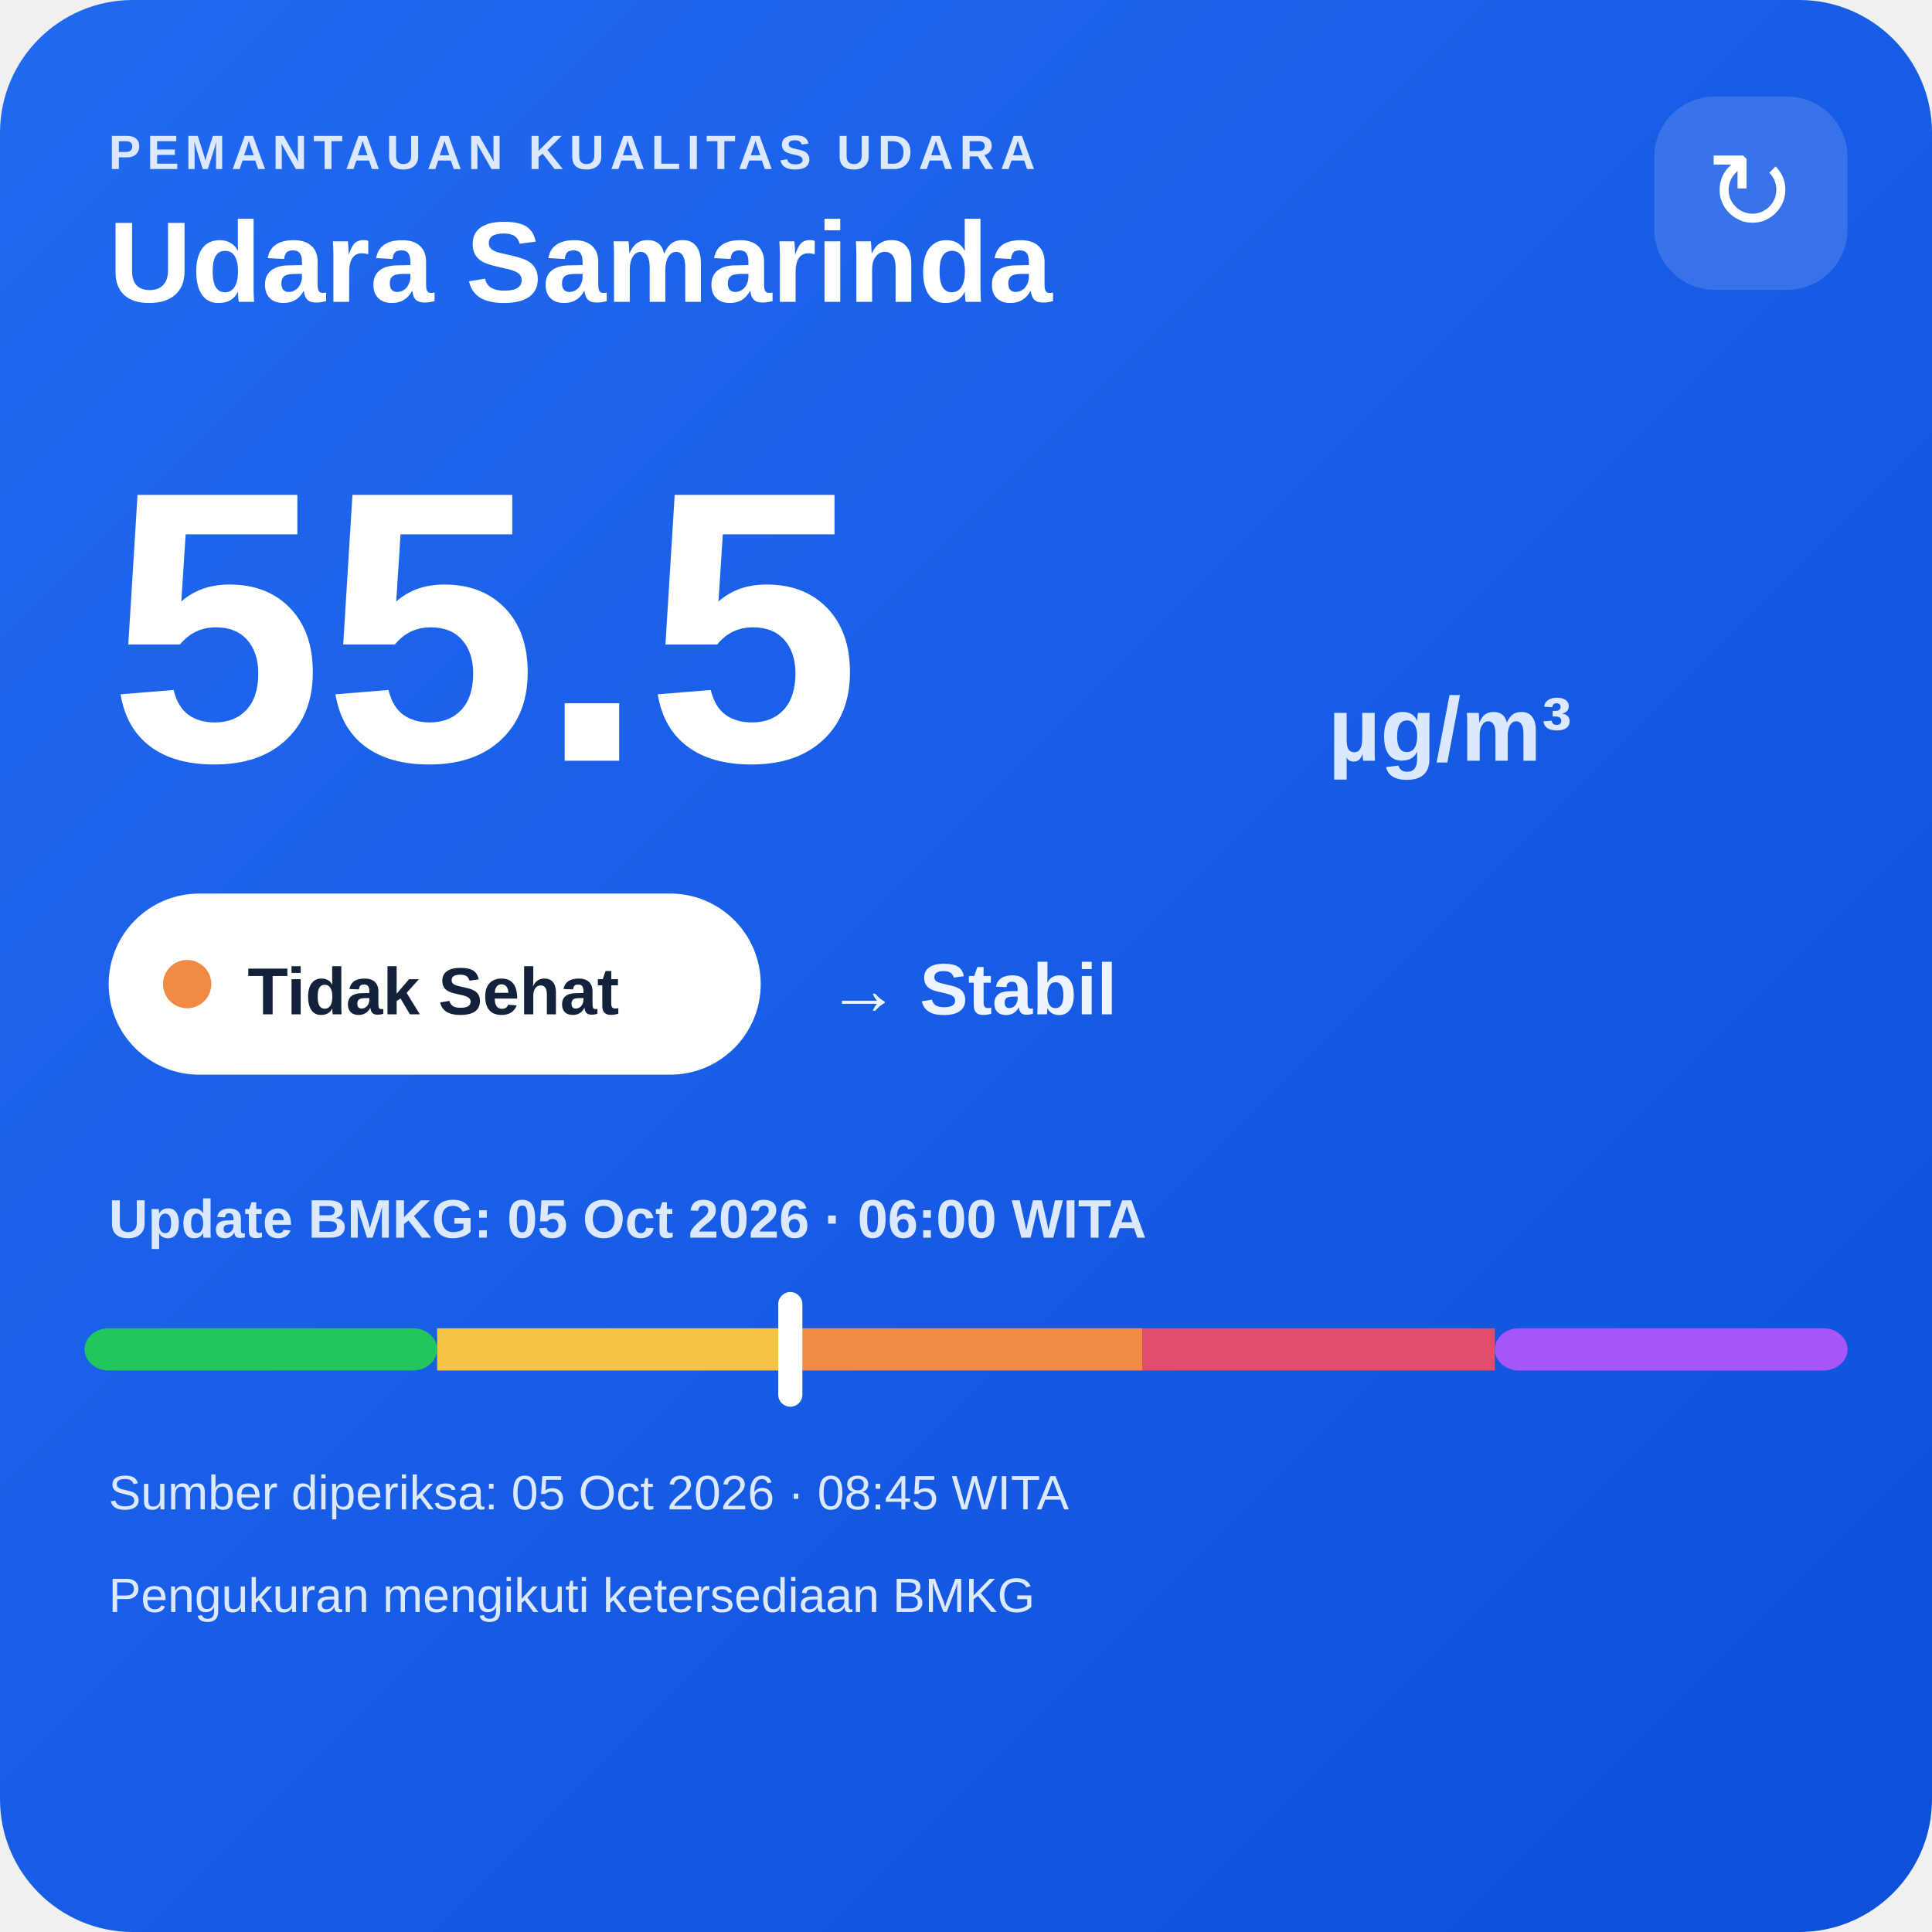
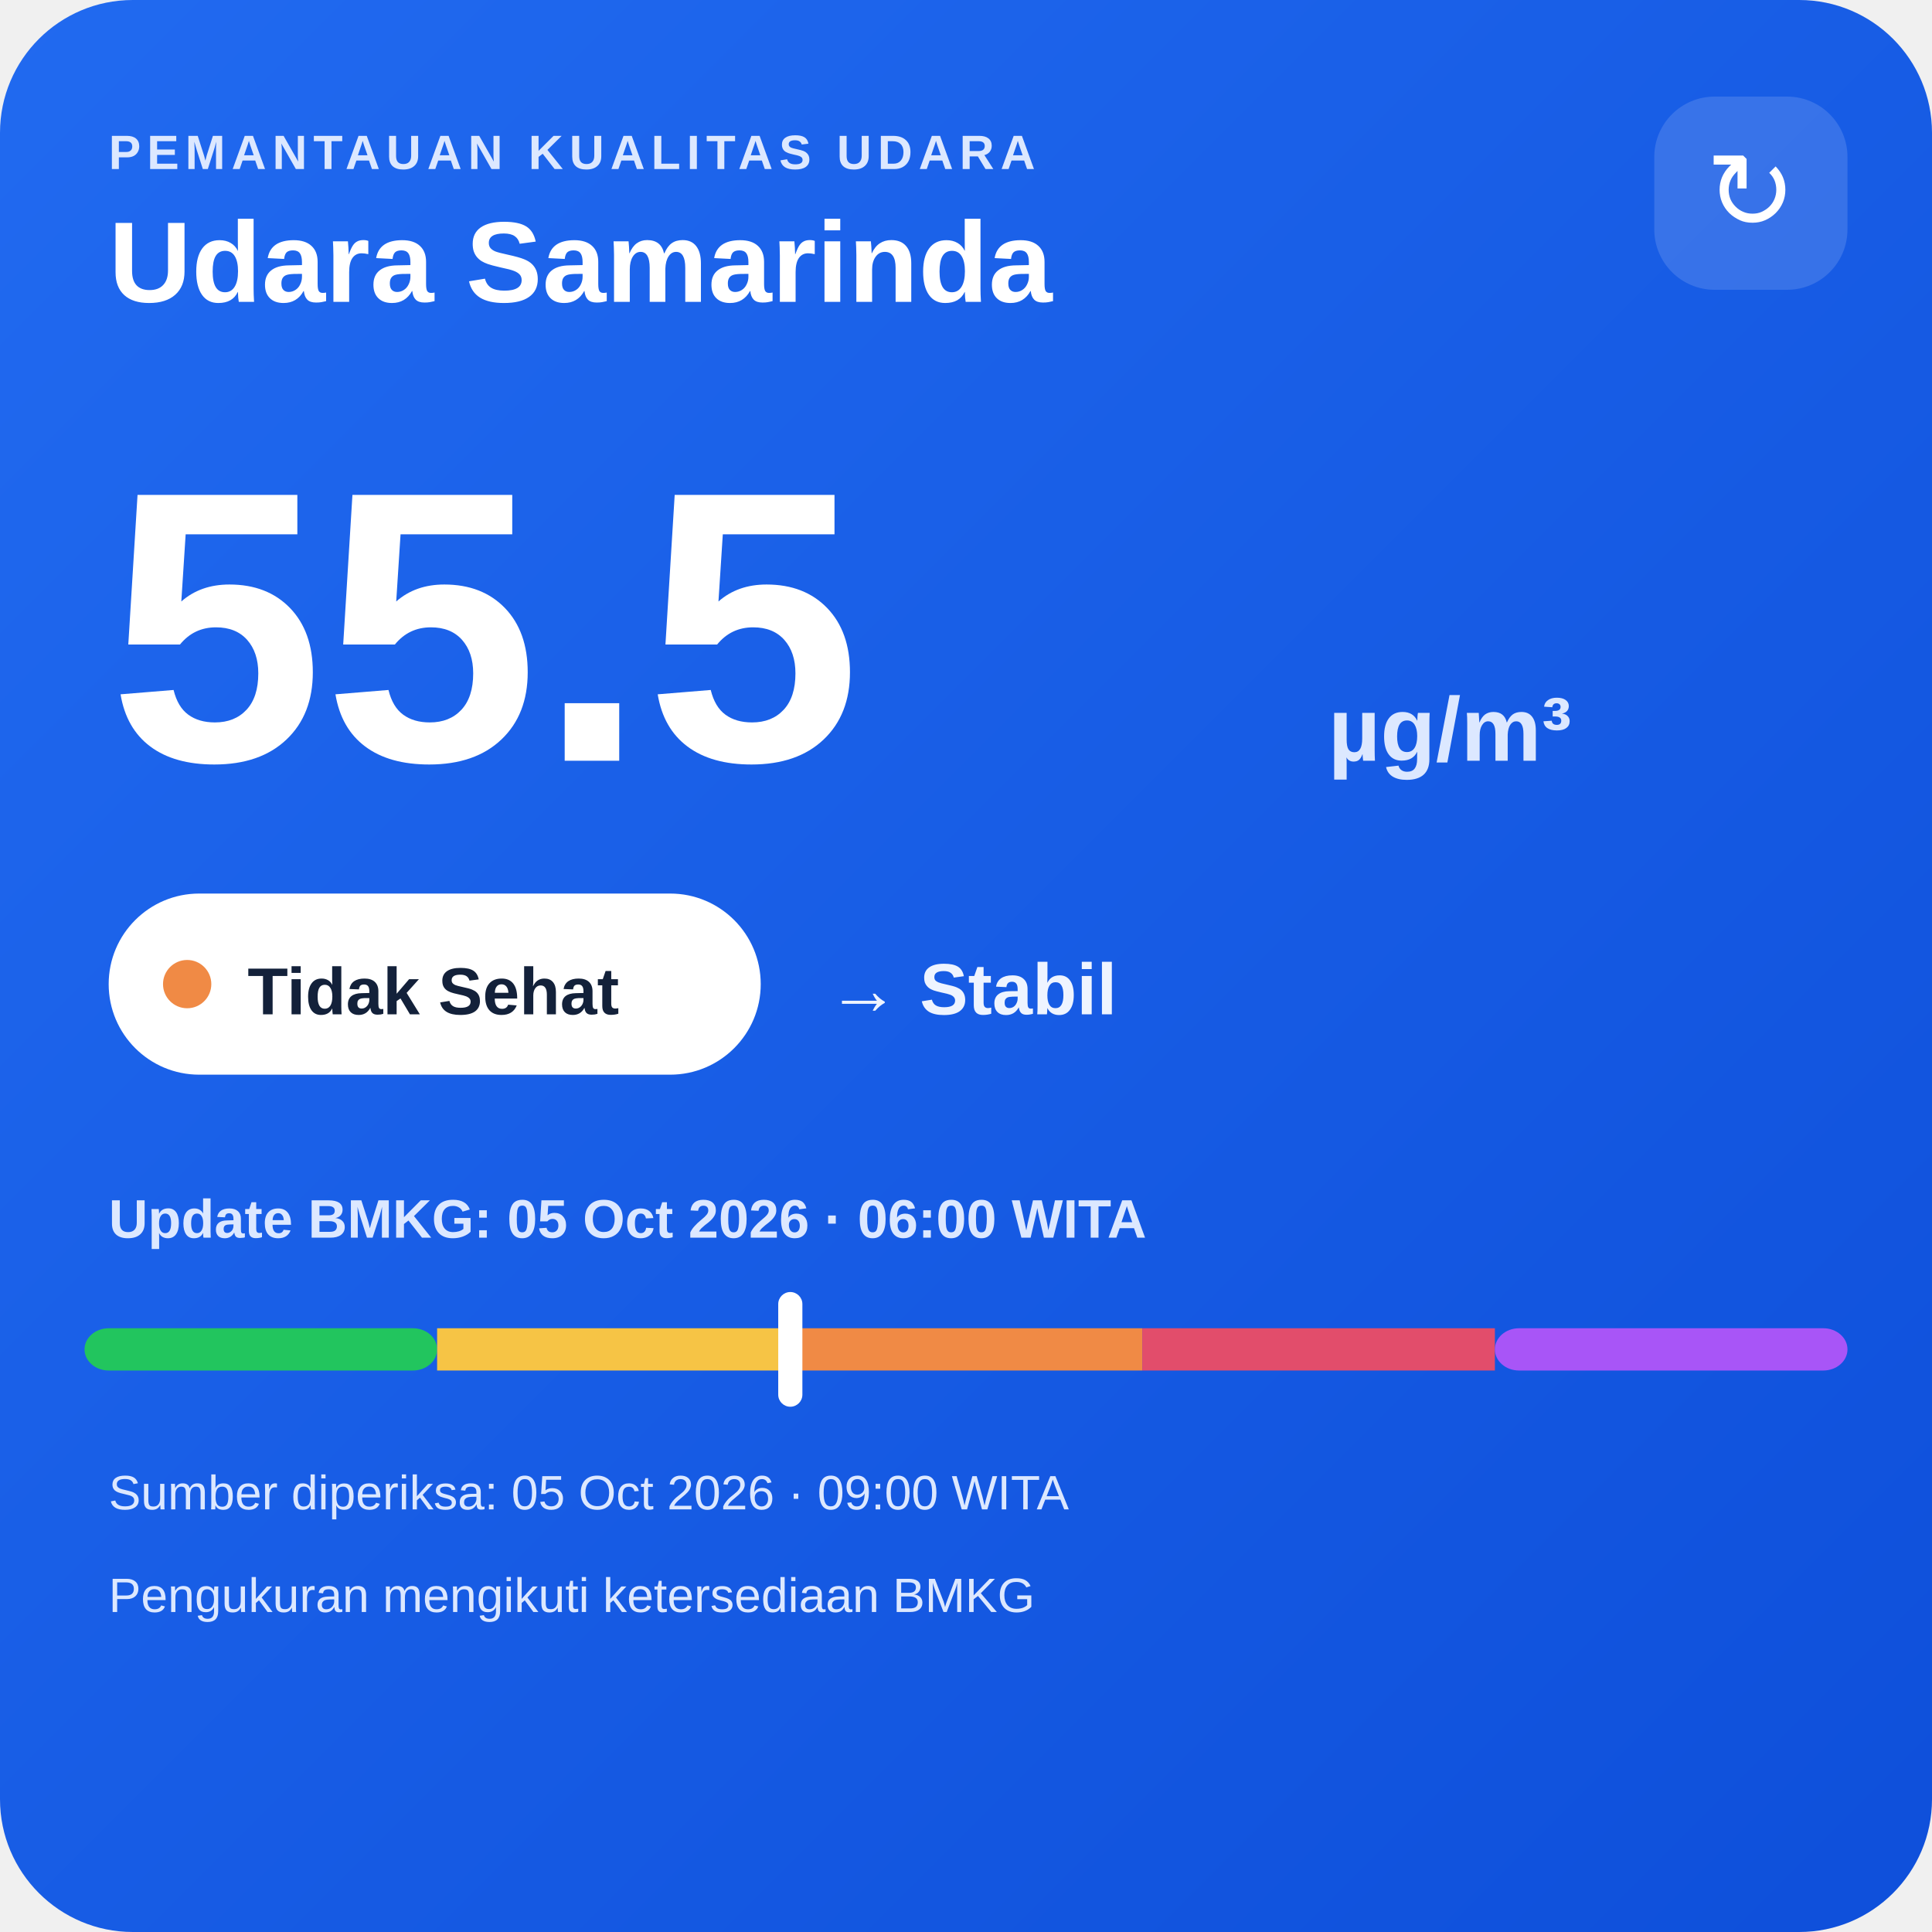
<svg xmlns="http://www.w3.org/2000/svg" width="320" height="320" viewBox="0 0 320 320">
  <defs>
    <linearGradient id="bg" x1="0" y1="0" x2="1" y2="1">
      <stop offset="0" stop-color="#216af0" />
      <stop offset="1" stop-color="#0e4fda" />
    </linearGradient>
  </defs>
  <rect width="320" height="320" rx="22" fill="url(#bg)" />
  <text x="18" y="28" fill="#dce8ff" font-family="Arial,sans-serif" font-size="8" font-weight="700" letter-spacing="1">PEMANTAUAN KUALITAS UDARA</text>
  <text x="18" y="50" fill="#ffffff" font-family="Arial,sans-serif" font-size="19" font-weight="700">Udara Samarinda</text>
  <rect x="274" y="16" width="32" height="32" rx="10" fill="#ffffff" fill-opacity=".14" />
  <text x="290" y="38" text-anchor="middle" fill="#ffffff" font-family="Arial,sans-serif" font-size="18">↻</text>
  <text x="18" y="126" fill="#ffffff" font-family="Arial,sans-serif" font-size="64" font-weight="800">55.5</text>
  <text x="220" y="126" fill="#dce8ff" font-family="Arial,sans-serif" font-size="15" font-weight="700">µg/m³</text>
  <rect x="18" y="148" width="108" height="30" rx="15" fill="#ffffff" />
  <circle cx="31" cy="163" r="4" fill="#f08a45" />
  <text x="41" y="168" fill="#13213a" font-family="Arial,sans-serif" font-size="11" font-weight="700">Tidak Sehat</text>
  <text x="137" y="168" fill="#eef4ff" font-family="Arial,sans-serif" font-size="12" font-weight="700">→ Stabil</text>
  <text x="18" y="205" fill="#dce8ff" font-family="Arial,sans-serif" font-size="9" font-weight="700">Update BMKG: 05 Oct 2026 · 06:00 WITA</text>
  <rect x="14" y="220" width="58.4" height="7" rx="4" fill="#22c55e" />
  <rect x="72.4" y="220" width="58.4" height="7" fill="#f6c445" />
  <rect x="130.8" y="220" width="58.4" height="7" fill="#f08a45" />
  <rect x="189.2" y="220" width="58.4" height="7" fill="#e24d6b" />
  <rect x="247.6" y="220" width="58.4" height="7" rx="4" fill="#a855f7" />
  <rect x="128.9" y="214" width="4" height="19" rx="2" fill="#ffffff" />
-   <text x="18" y="250" fill="#dce8ff" font-family="Arial,sans-serif" font-size="8">Sumber diperiksa: 05 Oct 2026 · 08:45 WITA</text>
+   <text x="18" y="250" fill="#dce8ff" font-family="Arial,sans-serif" font-size="8">Sumber diperiksa: 05 Oct 2026 · 09:00 WITA</text>
  <text x="18" y="267" fill="#dce8ff" font-family="Arial,sans-serif" font-size="8">Pengukuran mengikuti ketersediaan BMKG</text>
</svg>
